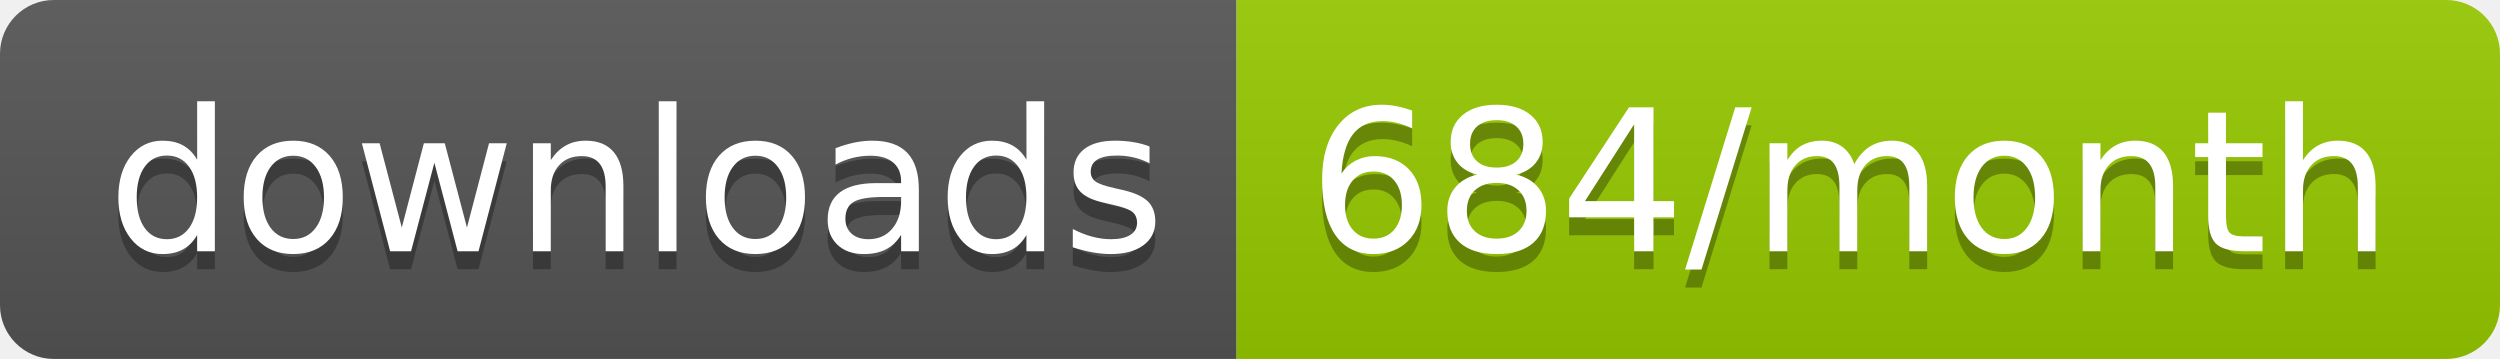
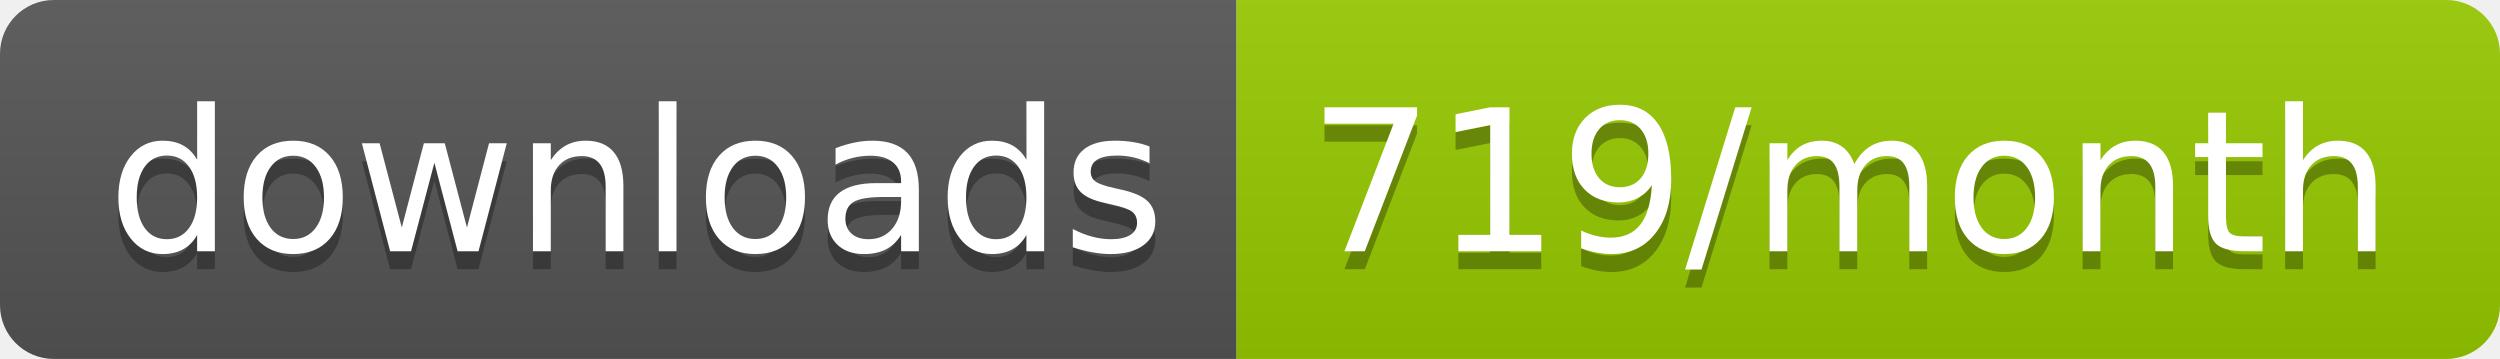
<svg xmlns="http://www.w3.org/2000/svg" width="139.3" height="20">
  <linearGradient id="smooth" x2="0" y2="100%">
    <stop offset="0" stop-color="#bbb" stop-opacity=".1" />
    <stop offset="1" stop-opacity=".1" />
  </linearGradient>
  <clipPath id="round">
    <rect width="139.3" height="20" rx="3" fill="#fff" />
  </clipPath>
  <g clip-path="url(#round)">
    <rect width="68.9" height="20" fill="#555" />
    <rect x="68.9" width="70.4" height="20" fill="#97CA00" />
    <rect width="139.3" height="20" fill="url(#smooth)" />
  </g>
  <g fill="#fff" text-anchor="middle" font-family="DejaVu Sans,Verdana,Geneva,sans-serif" font-size="110">
    <text x="354.5" y="150" fill="#010101" fill-opacity=".3" transform="scale(0.1)" textLength="589.0" lengthAdjust="spacing">downloads</text>
    <text x="354.5" y="140" transform="scale(0.1)" textLength="589.0" lengthAdjust="spacing">downloads</text>
-     <text x="1031.0" y="150" fill="#010101" fill-opacity=".3" transform="scale(0.1)" textLength="604.0" lengthAdjust="spacing">684/month</text>
-     <text x="1031.0" y="140" transform="scale(0.1)" textLength="604.0" lengthAdjust="spacing">684/month</text>
+     <text x="1031.0" y="150" fill="#010101" fill-opacity=".3" transform="scale(0.1)" textLength="604.0" lengthAdjust="spacing">719/month</text>
+     <text x="1031.0" y="140" transform="scale(0.1)" textLength="604.0" lengthAdjust="spacing">719/month</text>
  </g>
</svg>
